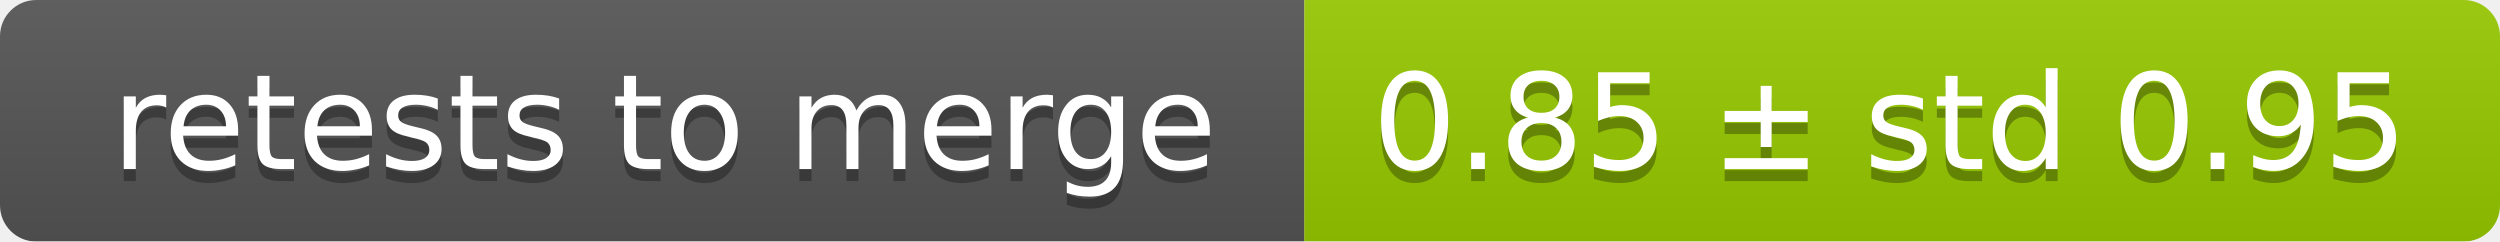
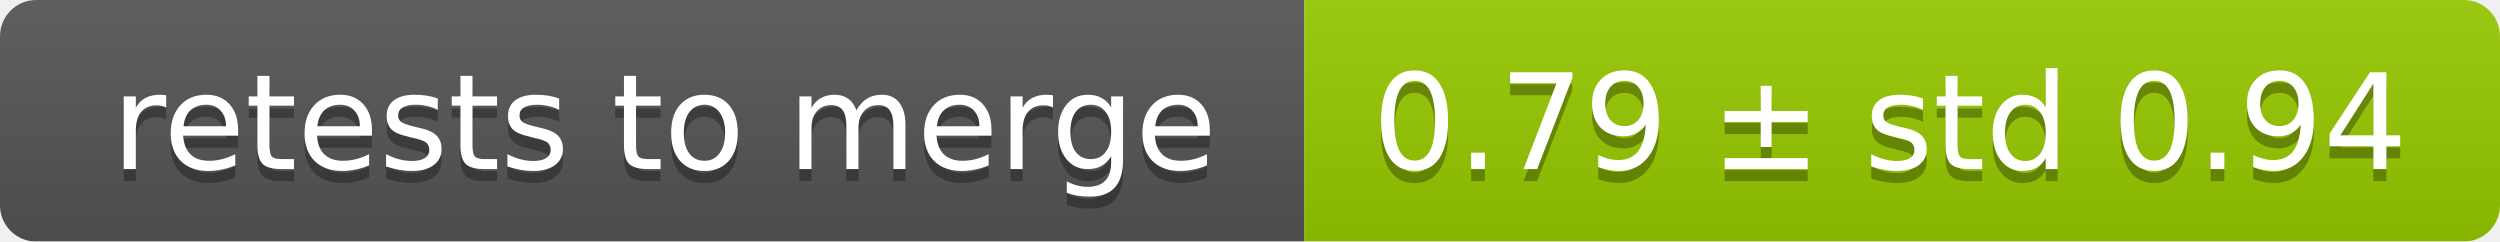
<svg xmlns="http://www.w3.org/2000/svg" width="207" height="20">
  <linearGradient id="smooth" x2="0" y2="100%">
    <stop offset="0" stop-color="#bbb" stop-opacity=".1" />
    <stop offset="1" stop-opacity=".1" />
  </linearGradient>
  <mask id="round">
    <rect width="207" height="20" rx="3" fill="#fff" />
  </mask>
  <g mask="url(#round)">
    <rect width="108" height="20" fill="#555" />
    <rect x="108" width="99" height="20" fill="#97ca00" />
    <rect width="207" height="20" fill="url(#smooth)" />
  </g>
  <g fill="#fff" text-anchor="middle" font-family="DejaVu Sans,Verdana,Geneva,sans-serif" font-size="11">
    <text x="55" y="15" fill="#010101" fill-opacity=".3">retests to merge</text>
    <text x="55" y="14">retests to merge</text>
-     <text x="156.5" y="15" fill="#010101" fill-opacity=".3">0.85 ± std 0.95</text>
-     <text x="156.5" y="14">0.85 ± std 0.95</text>
+     <text x="156.5" y="15" fill="#010101" fill-opacity=".3">0.79 ± std 0.94</text>
+     <text x="156.5" y="14">0.79 ± std 0.94</text>
  </g>
</svg>
